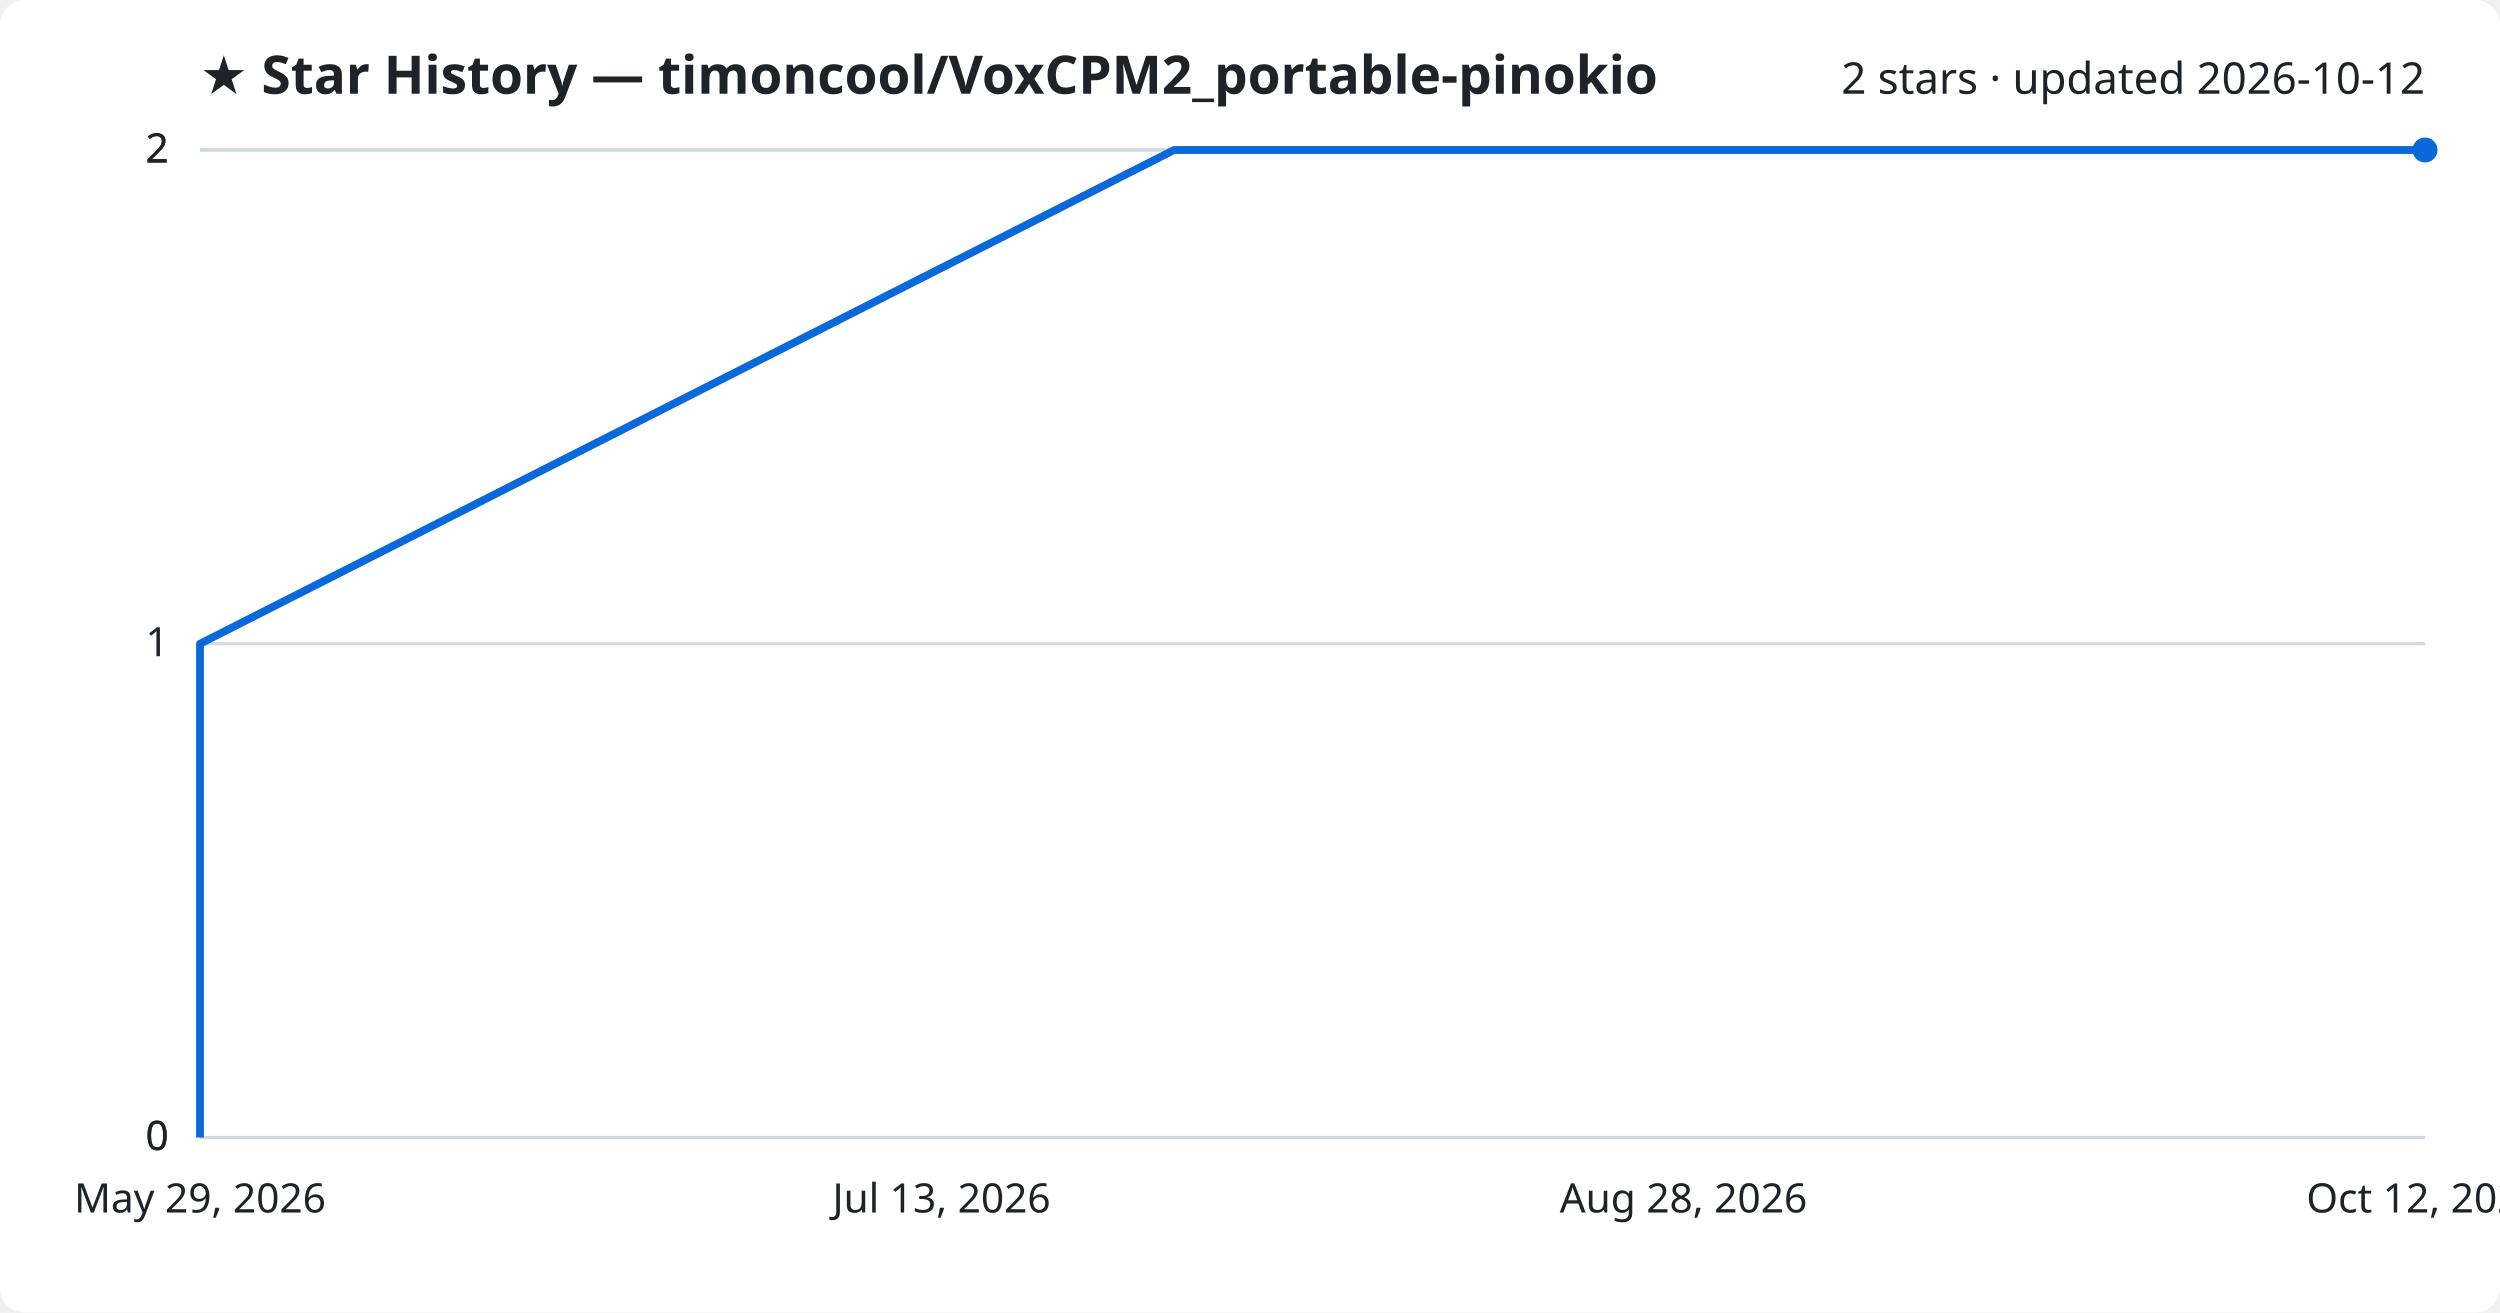
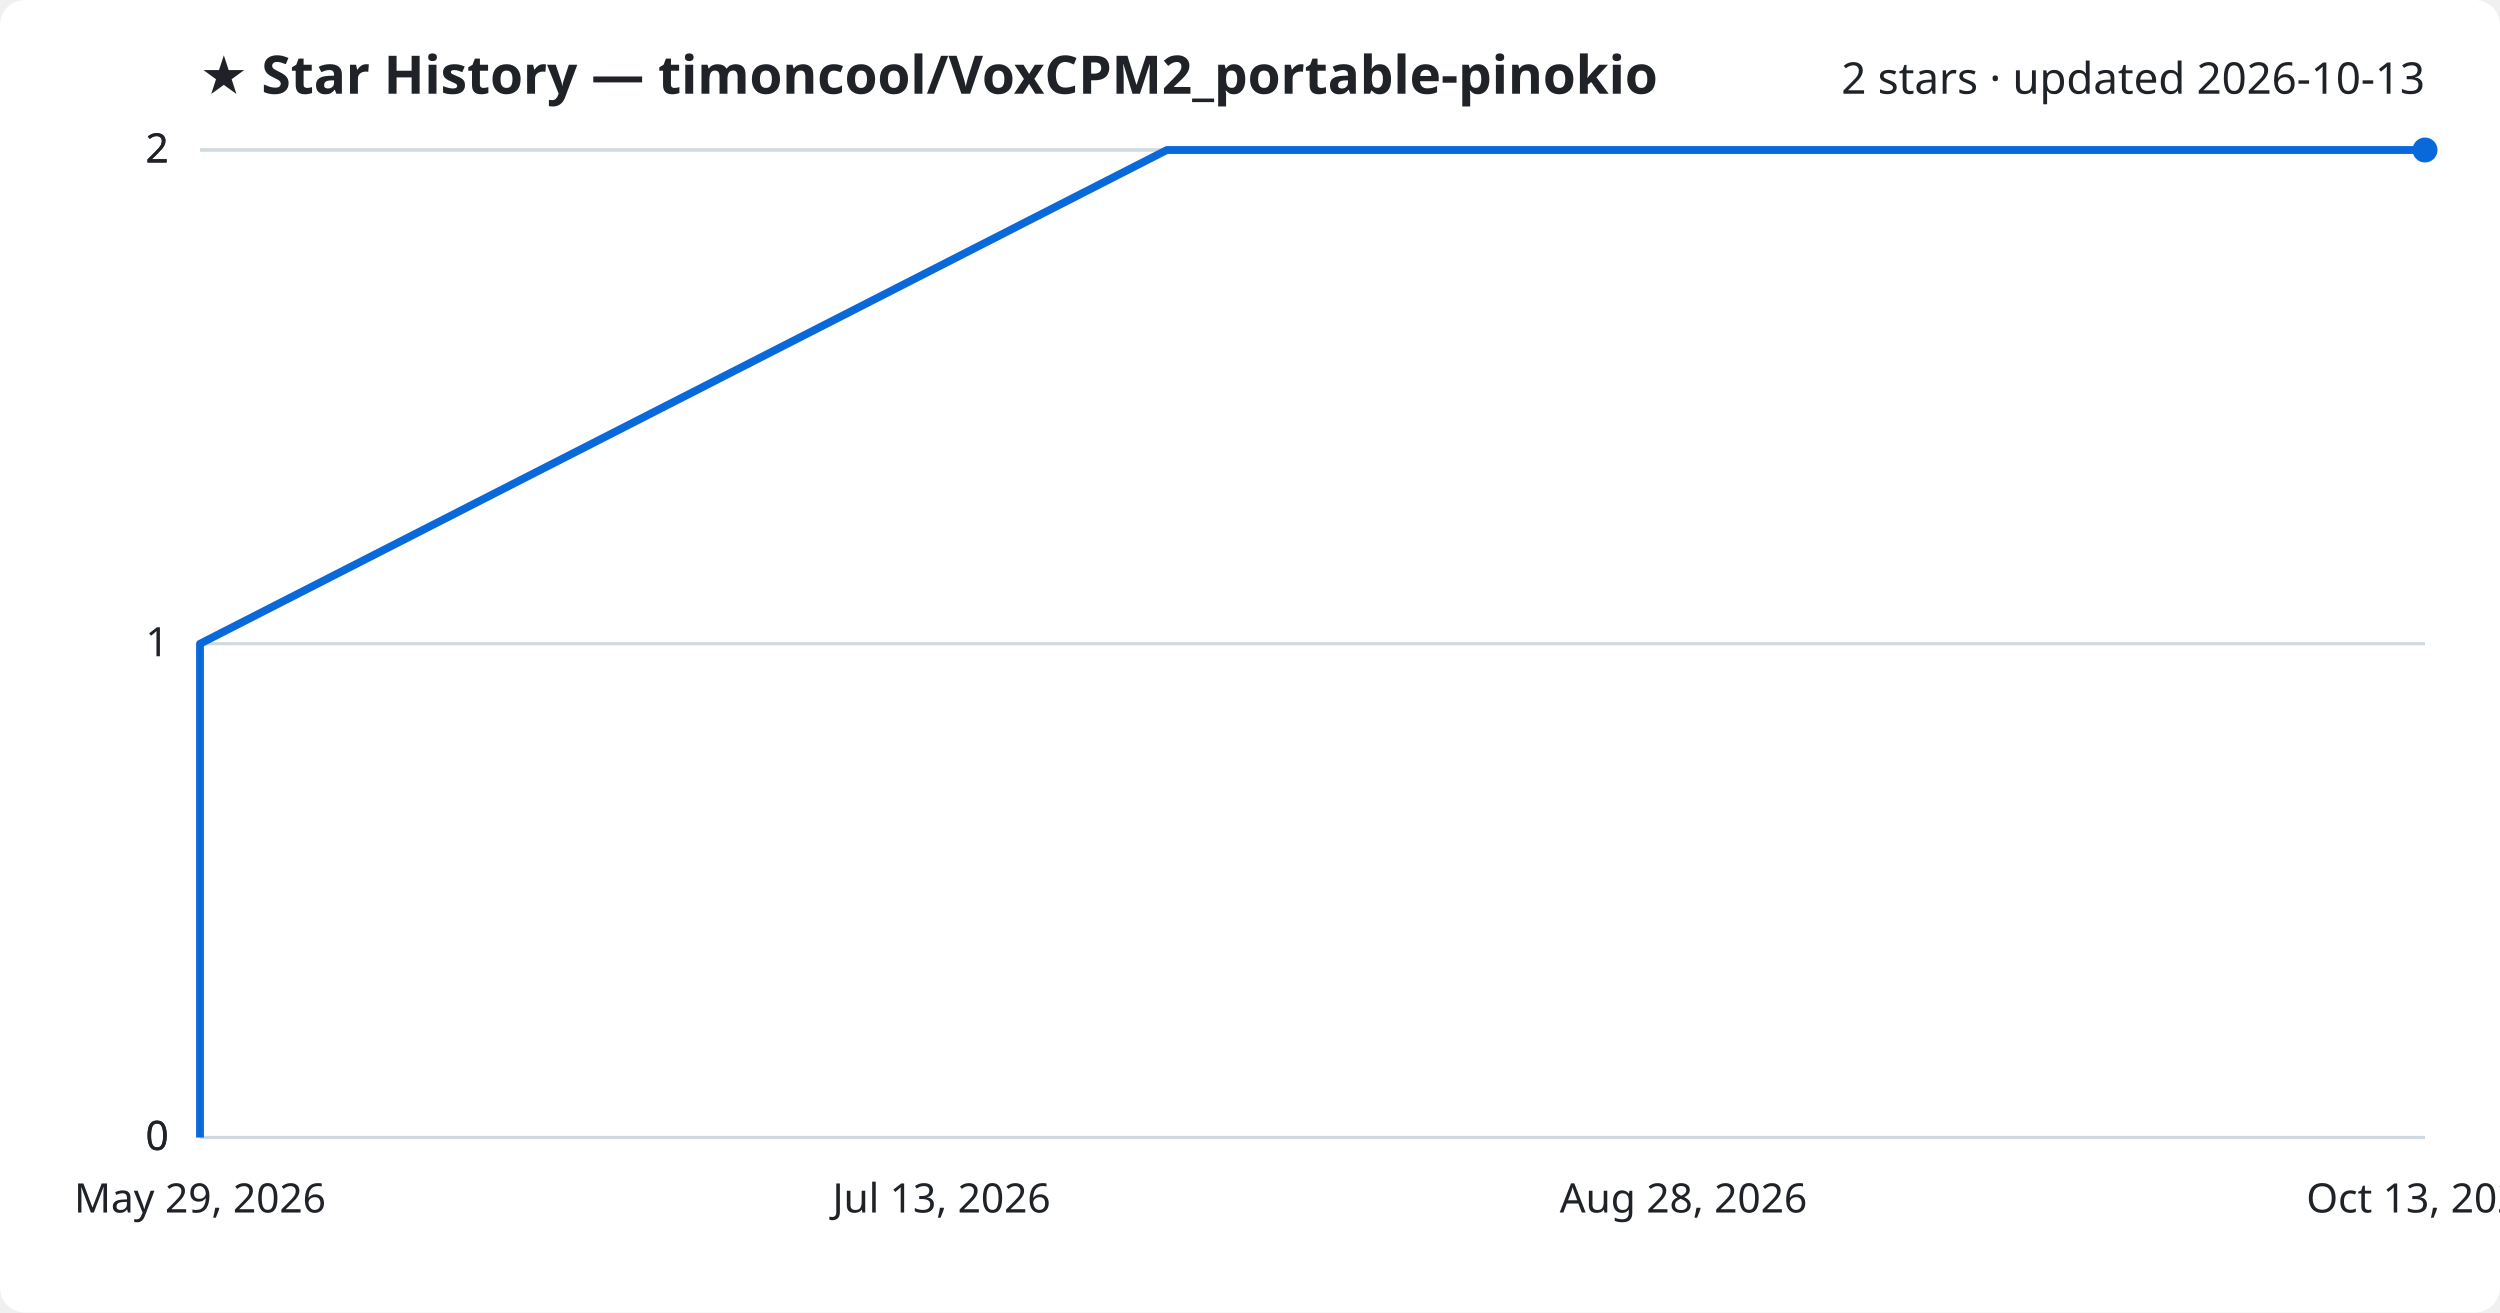
<svg xmlns="http://www.w3.org/2000/svg" viewBox="0 0 800 420" font-family="Segoe UI, sans-serif">
  <rect width="800" height="420" fill="#ffffff" rx="8" />
  <text x="64" y="30" fill="#1f2328" font-size="17" font-weight="700">★ Star History — timoncool/VoxCPM2_portable-pinokio</text>
-   <text x="776" y="30" fill="#1f2328" font-size="14" text-anchor="end">2 stars · updated 2026-10-12</text>
+   <text x="776" y="30" fill="#1f2328" font-size="14" text-anchor="end">2 stars · updated 2026-10-13</text>
  <line x1="64" y1="364.0" x2="776" y2="364.0" stroke="#d1d9e0" stroke-width="1" />
  <text x="54" y="368.0" fill="#1f2328" font-size="13" text-anchor="end">0</text>
  <line x1="64" y1="364.0" x2="776" y2="364.0" stroke="#d1d9e0" stroke-width="1" />
  <text x="54" y="368.0" fill="#1f2328" font-size="13" text-anchor="end">0</text>
  <line x1="64" y1="206.0" x2="776" y2="206.0" stroke="#d1d9e0" stroke-width="1" />
  <text x="54" y="210.0" fill="#1f2328" font-size="13" text-anchor="end">1</text>
  <line x1="64" y1="48.0" x2="776" y2="48.0" stroke="#d1d9e0" stroke-width="1" />
  <text x="54" y="52.0" fill="#1f2328" font-size="13" text-anchor="end">2</text>
  <line x1="64" y1="48.0" x2="776" y2="48.0" stroke="#d1d9e0" stroke-width="1" />
  <text x="54" y="52.0" fill="#1f2328" font-size="13" text-anchor="end">2</text>
-   <path d="M64.0,364.0 L64.0,206.0 L375.7,48.0 L776.0,48.0" fill="none" stroke="#0969da" stroke-width="2.5" stroke-linejoin="round" />
+   <path d="M64.0,364.0 L64.0,206.0 L373.4,48.0 L776.0,48.0" fill="none" stroke="#0969da" stroke-width="2.5" stroke-linejoin="round" />
  <circle cx="776.0" cy="48.0" r="4" fill="#0969da" />
  <text x="64.0" y="388" fill="#1f2328" font-size="13" text-anchor="middle">May 29, 2026</text>
  <text x="301.3" y="388" fill="#1f2328" font-size="13" text-anchor="middle">Jul 13, 2026</text>
  <text x="538.7" y="388" fill="#1f2328" font-size="13" text-anchor="middle">Aug 28, 2026</text>
-   <text x="776.0" y="388" fill="#1f2328" font-size="13" text-anchor="middle">Oct 12, 2026</text>
+   <text x="776.0" y="388" fill="#1f2328" font-size="13" text-anchor="middle">Oct 13, 2026</text>
</svg>
